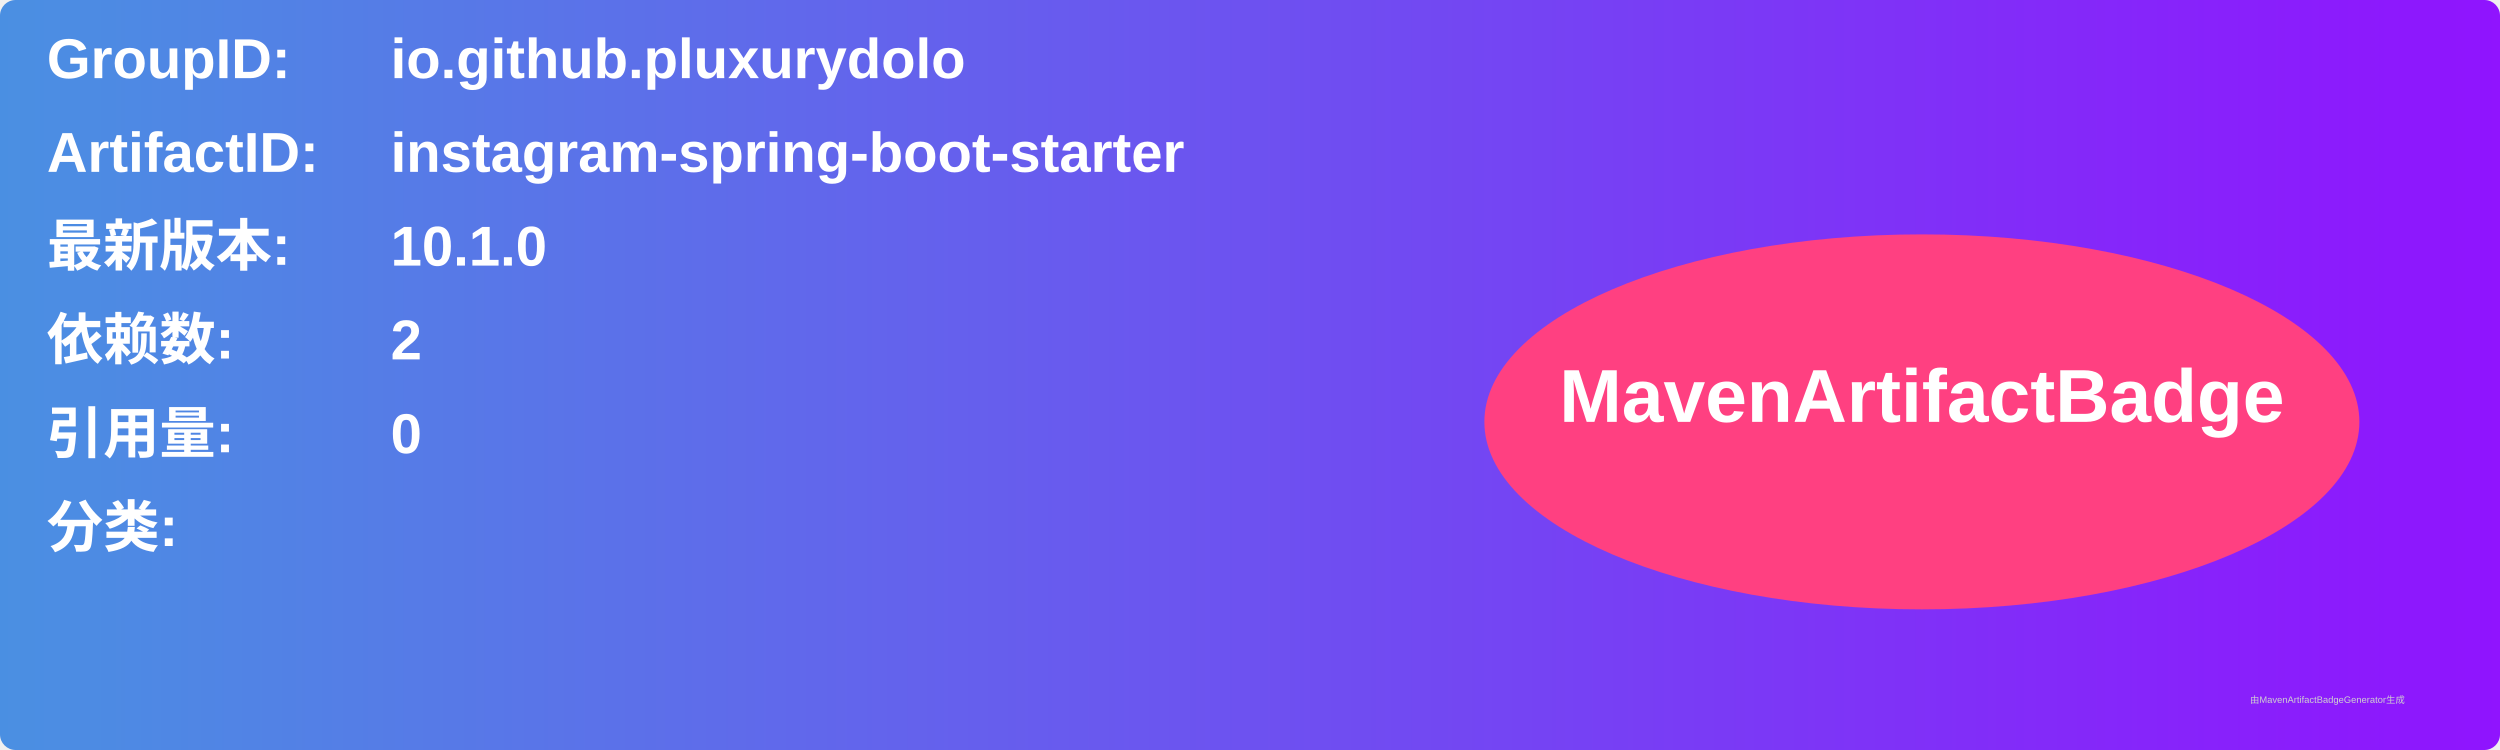
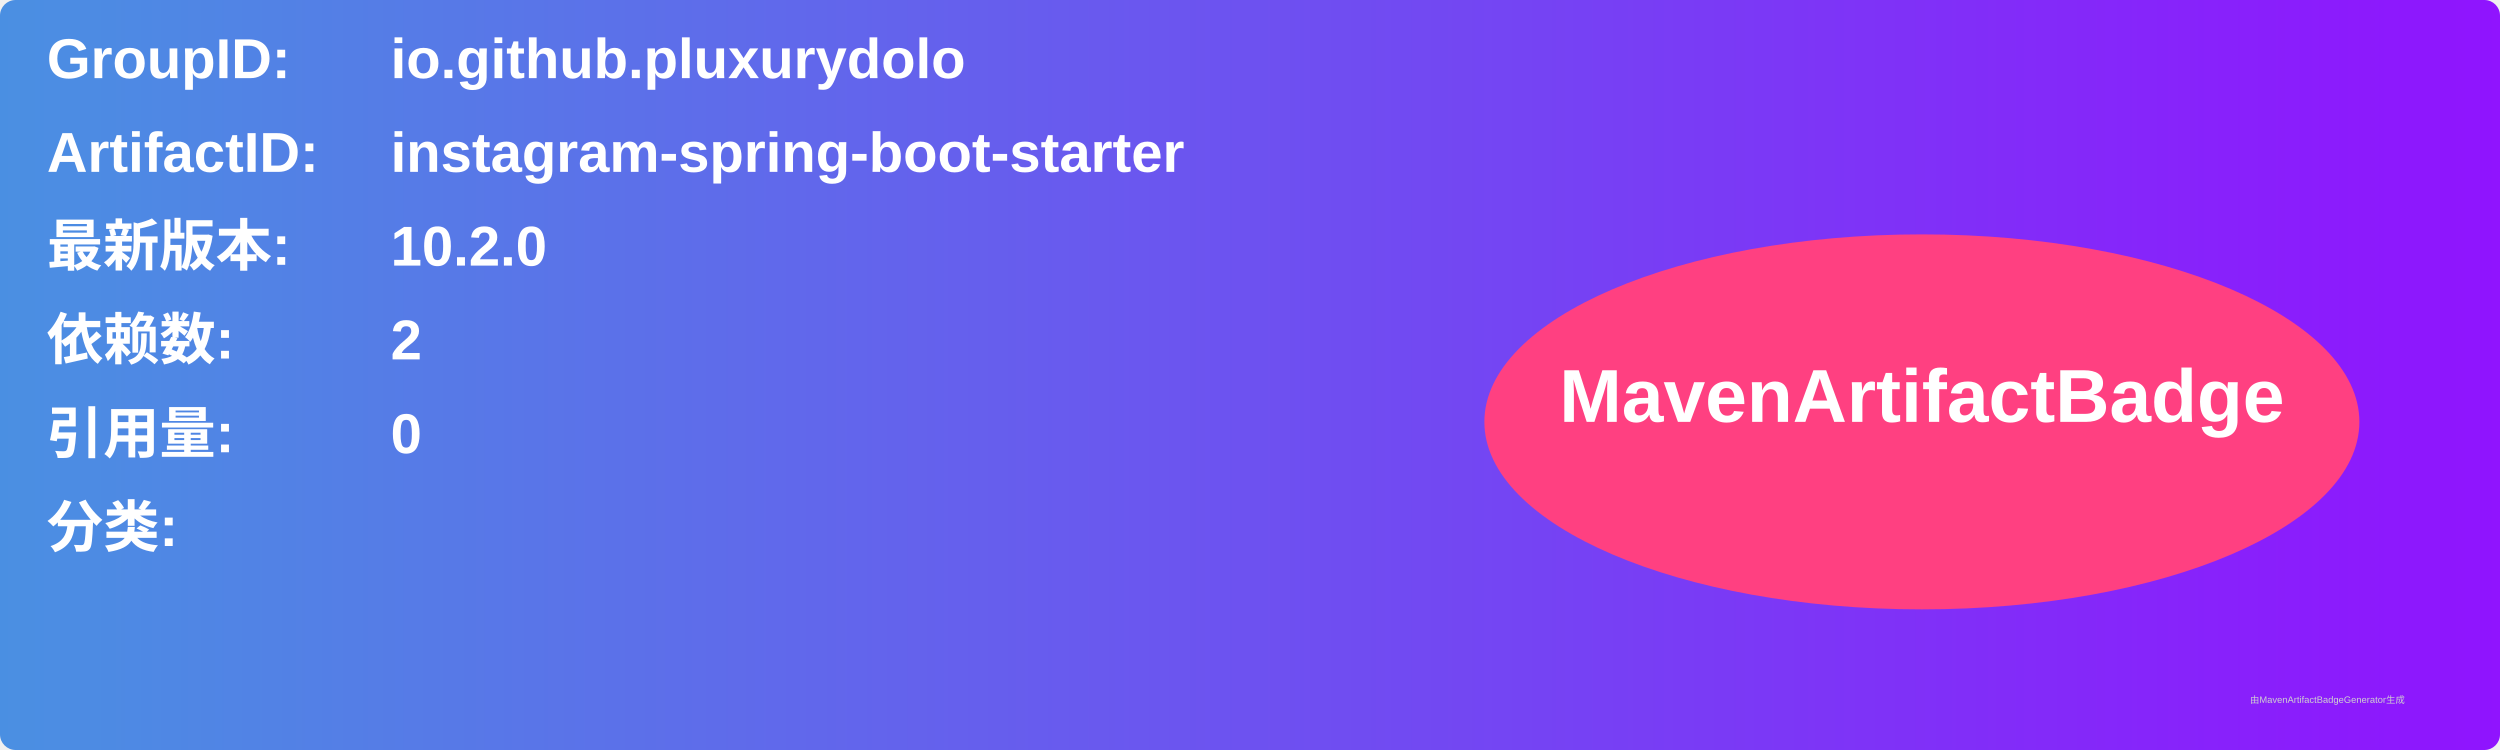
<svg xmlns="http://www.w3.org/2000/svg" width="800" height="240" viewBox="0 0 800 240">
  <linearGradient id="grad" x1="0%" y1="0%" x2="100%" y2="0%">
    <stop offset="0%" stop-color="#4a90e2" />
    <stop offset="100%" stop-color="#9013fe" />
  </linearGradient>
  <rect width="100%" height="100%" rx="5" ry="5" fill="url(#grad)" />
  <g transform="translate(15, 15)">
    <text x="0" y="10" font-family="Arial" font-size="18" fill="white" font-weight="bold" width="260">GroupID:</text>
    <text x="110" y="10" font-family="Arial" font-size="18" fill="white" font-weight="bold" width="460">io.github.pluxurydolo</text>
    <text x="0" y="40" font-family="Arial" font-size="18" fill="white" font-weight="bold" width="260">ArtifactID:</text>
    <text x="110" y="40" font-family="Arial" font-size="18" fill="white" font-weight="bold" width="460">instagram-spring-boot-starter</text>
    <text x="0" y="70" font-family="Arial" font-size="18" fill="white" font-weight="bold">最新版本:</text>
    <text x="110" y="70" font-family="Arial" font-size="18" fill="white" font-weight="bold">
-       <tspan font-weight="bold">10.1.0</tspan>
+       <tspan font-weight="bold">10.2.0</tspan>
    </text>
    <text x="0" y="100" font-family="Arial" font-size="18" fill="white" font-weight="bold">依赖数: </text>
    <text x="110" y="100" font-family="Arial" font-size="18" fill="white">
      <tspan font-weight="bold">2</tspan>
    </text>
    <text x="0" y="130" font-family="Arial" font-size="18" fill="white" font-weight="bold">引用量: </text>
    <text x="110" y="130" font-family="Arial" font-size="18" fill="white">
      <tspan font-weight="bold">0</tspan>
    </text>
    <text x="0" y="160" font-family="Arial" font-size="18" fill="white" font-weight="bold">分类:</text>
    <text x="10" y="190" font-family="Arial" font-size="10" fill="white">
      <tspan font-weight="bold" />
    </text>
    <ellipse cx="600" cy="120" rx="140" ry="60" fill="#ff4081" />
    <text x="600" y="120" text-anchor="middle" font-family="Arial" font-size="24" fill="white" font-weight="bold">MavenArtifactBadge</text>
  </g>
  <text x="720" y="225" font-family="Arial" font-size="3" fill="#d0d0d0">由MavenArtifactBadgeGenerator生成</text>
</svg>
